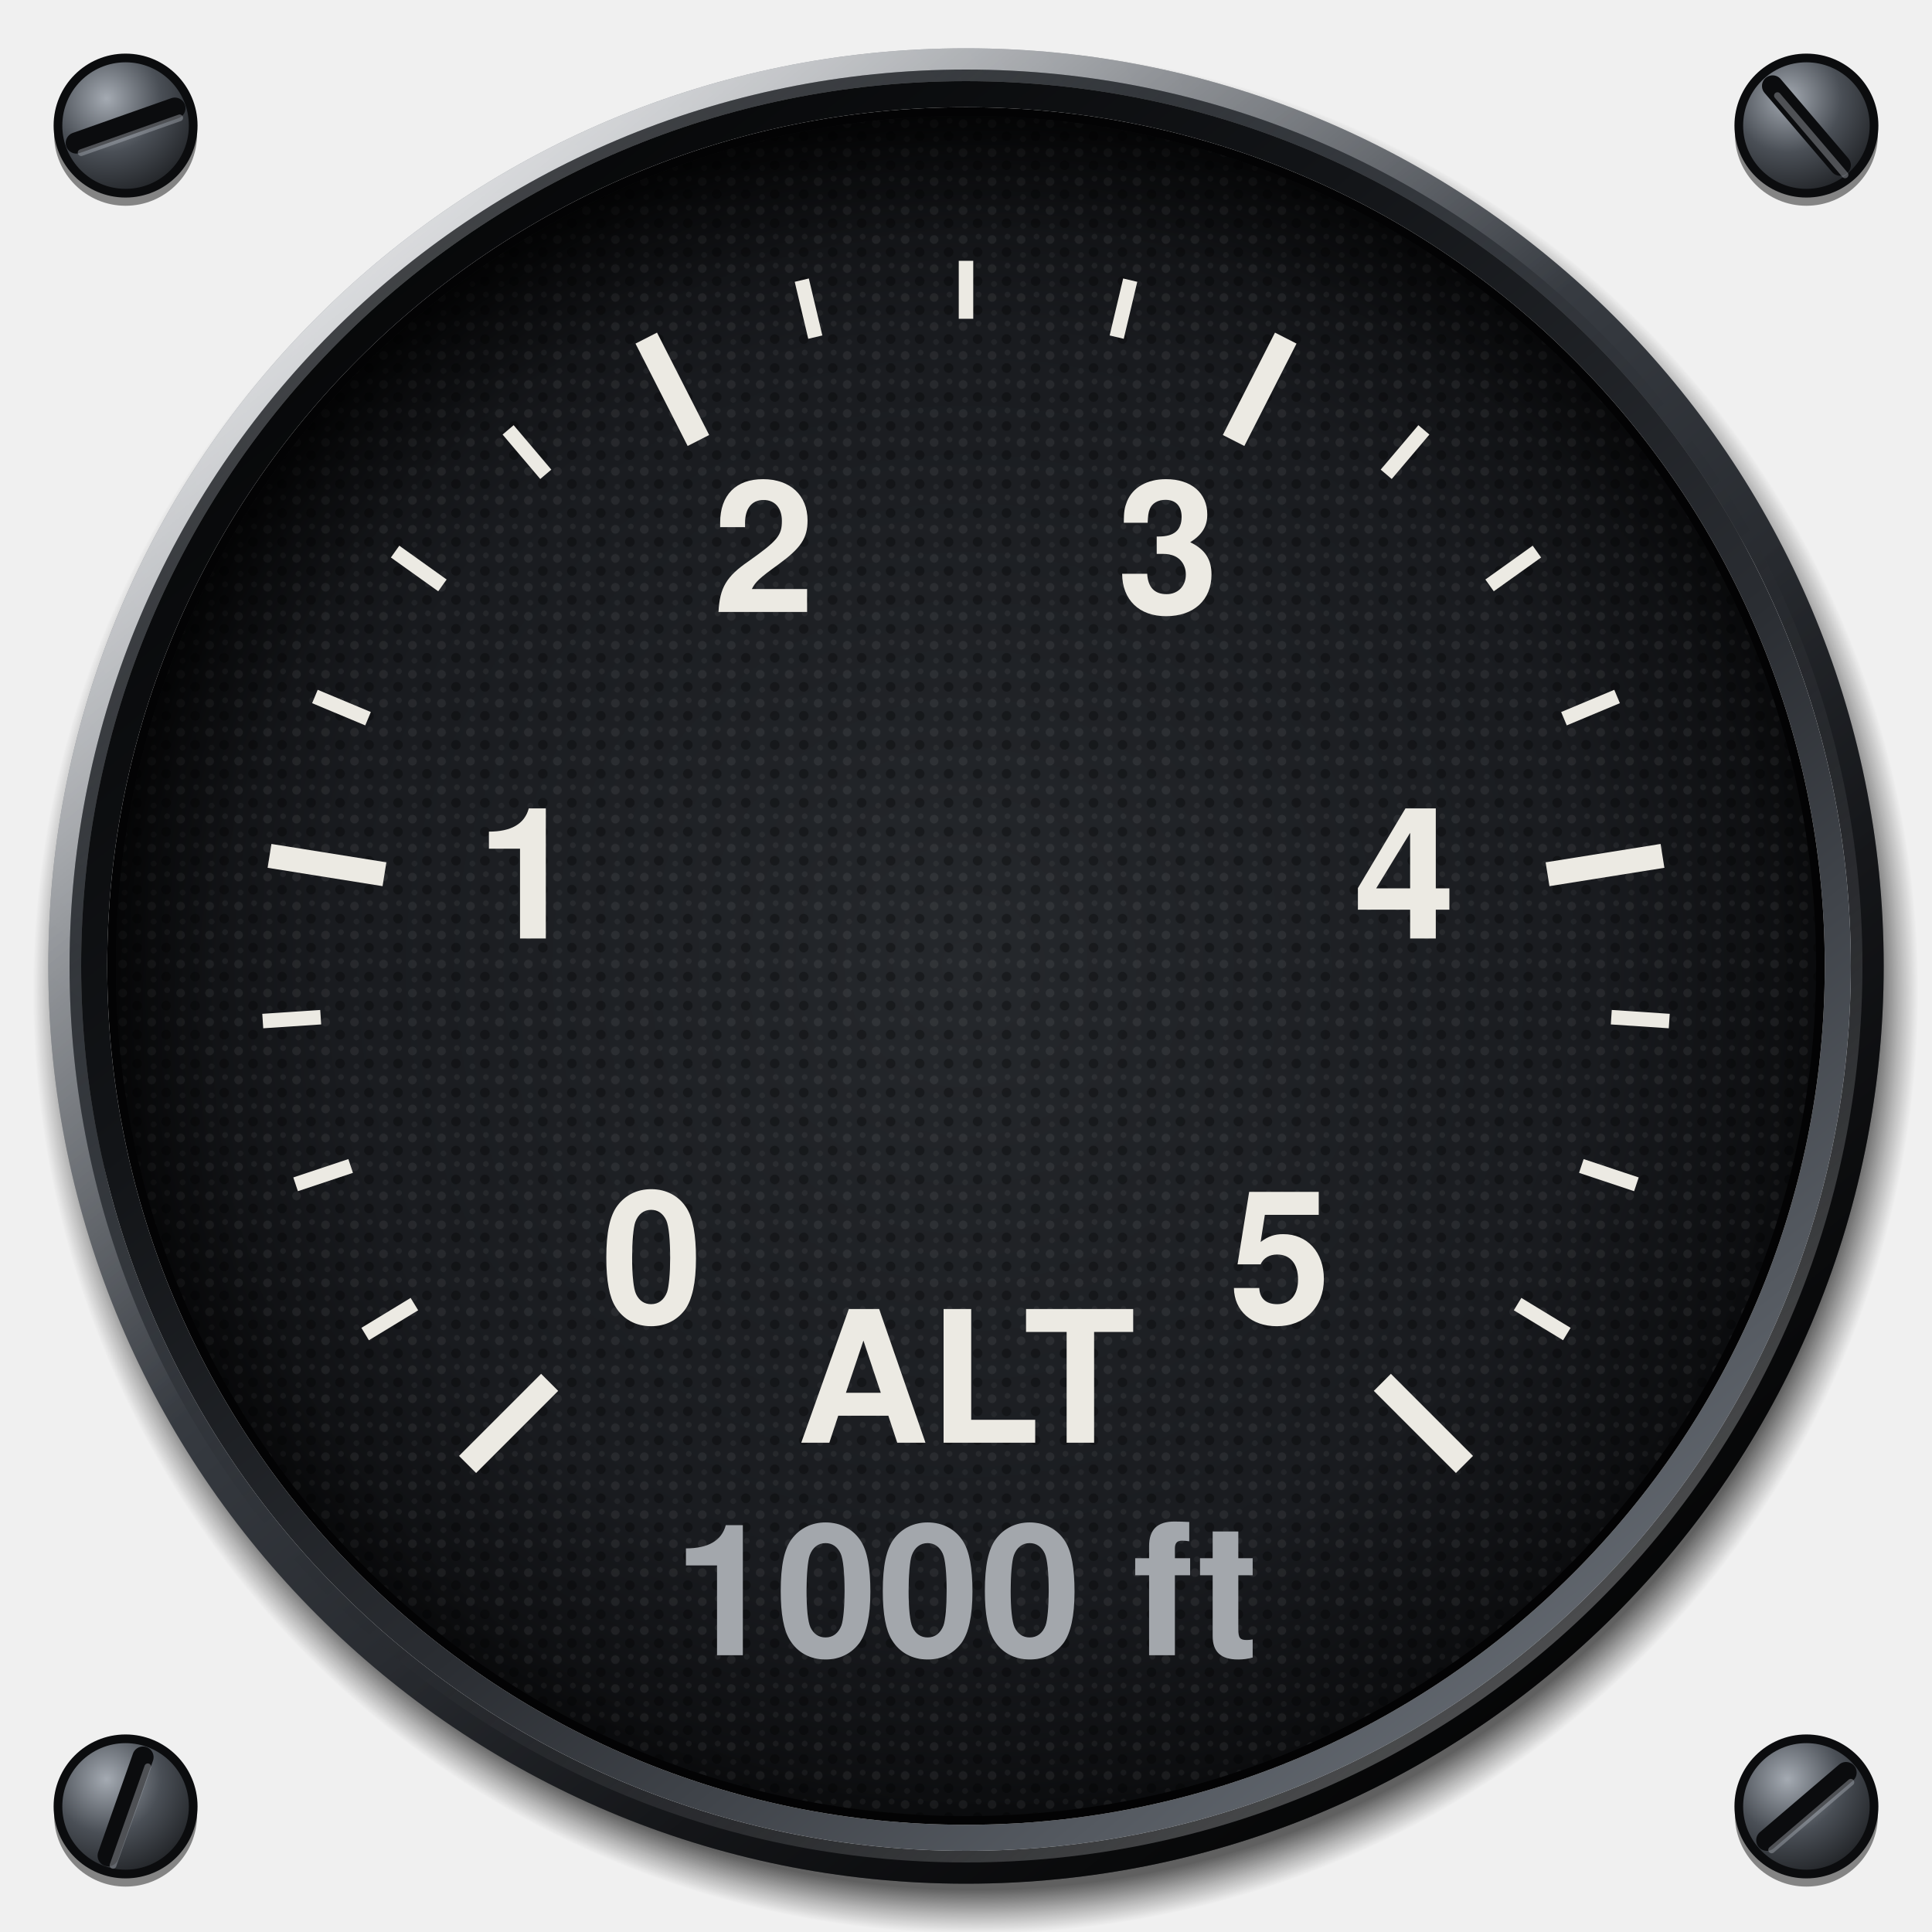
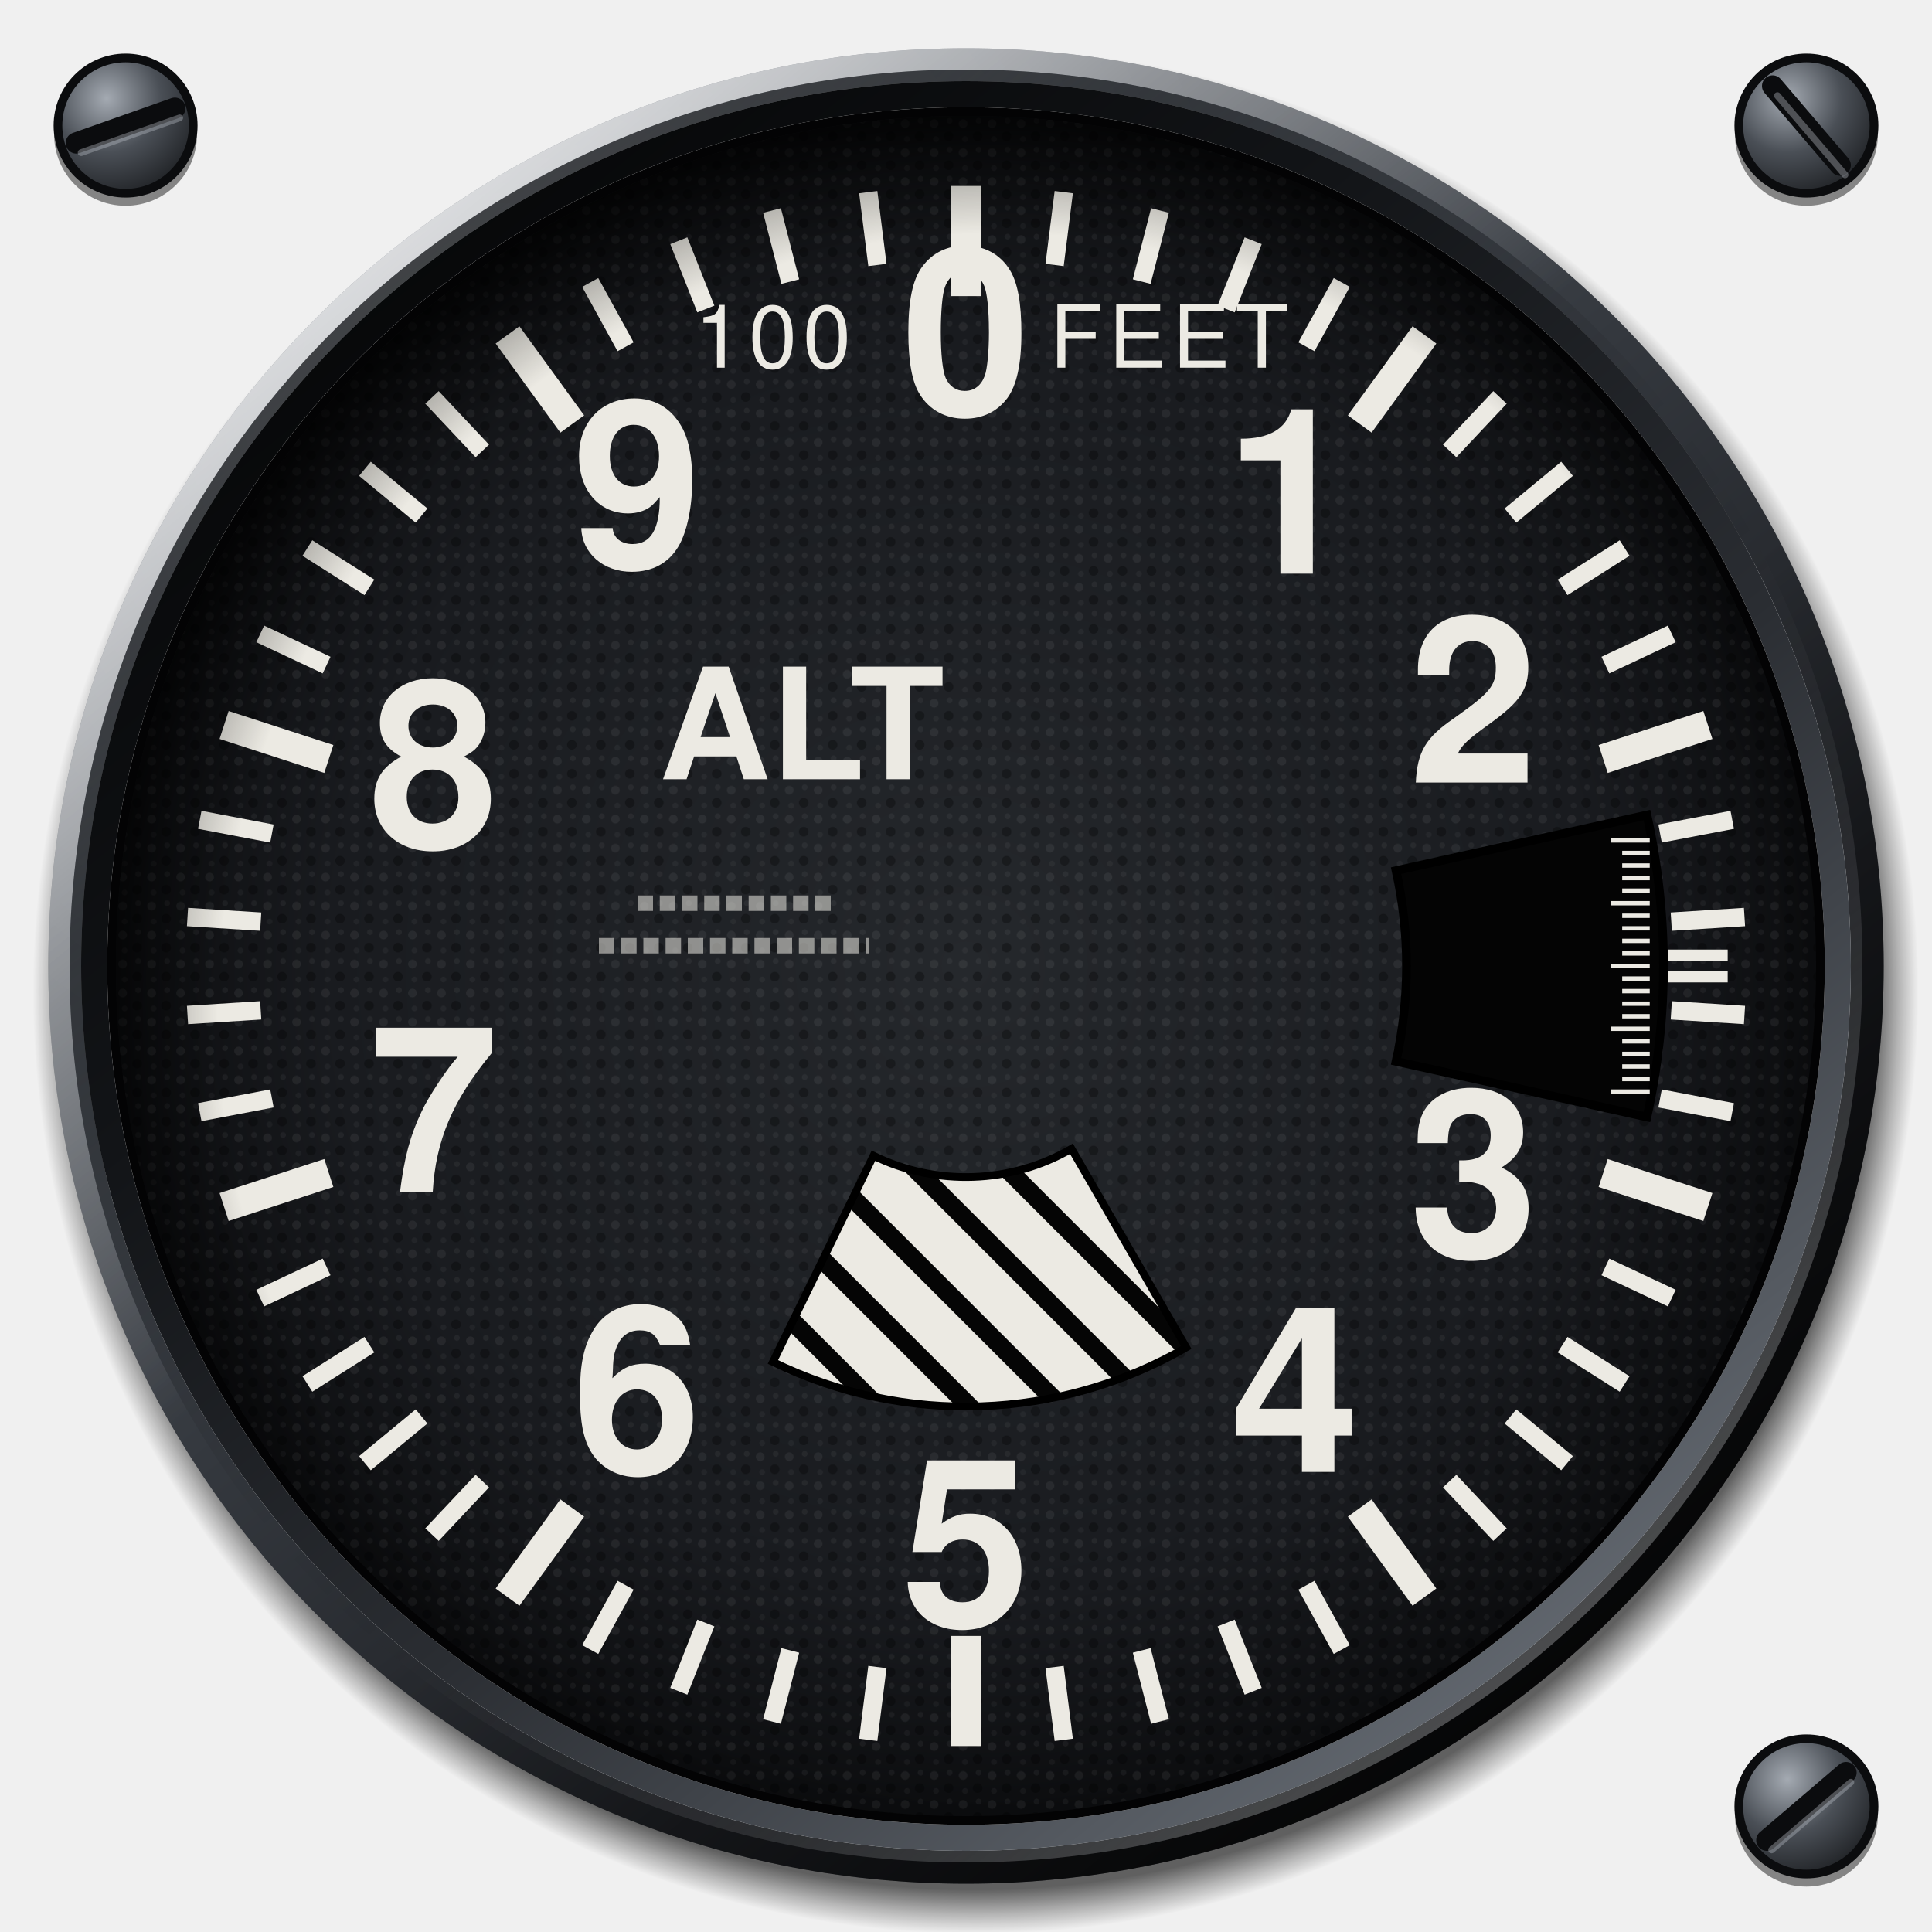
<svg xmlns="http://www.w3.org/2000/svg" viewBox="0 0 200 200" width="200" height="200">
  <defs>
    <radialGradient id="screw" cx="0.36" cy="0.3" r="0.8">
      <stop offset="0" stop-color="#A4AAB2" />
      <stop offset="0.5" stop-color="#4A4F56" />
      <stop offset="1" stop-color="#1A1C1F" />
    </radialGradient>
    <radialGradient id="cast" gradientUnits="userSpaceOnUse" cx="101" cy="102.6" r="97.6">
      <stop offset="0.953" stop-color="#000" stop-opacity="0.6" />
      <stop offset="0.98" stop-color="#000" stop-opacity="0.24" />
      <stop offset="1" stop-color="#000" stop-opacity="0" />
    </radialGradient>
    <linearGradient id="bezel" x1="0.14" y1="0.06" x2="0.86" y2="0.96">
      <stop offset="0" stop-color="#7C828B" />
      <stop offset="0.22" stop-color="#4C5158" />
      <stop offset="0.45" stop-color="#34383E" />
      <stop offset="0.72" stop-color="#1C1E22" />
      <stop offset="1" stop-color="#0B0C0E" />
    </linearGradient>
    <radialGradient id="sheen" gradientUnits="userSpaceOnUse" cx="52" cy="40" r="78">
      <stop offset="0" stop-color="#FFFFFF" stop-opacity="0.22" />
      <stop offset="0.5" stop-color="#FFFFFF" stop-opacity="0.07" />
      <stop offset="1" stop-color="#FFFFFF" stop-opacity="0" />
    </radialGradient>
    <linearGradient id="chamfer" x1="0.15" y1="0.08" x2="0.85" y2="0.94">
      <stop offset="0" stop-color="#FFFFFF" stop-opacity="0.75" />
      <stop offset="0.42" stop-color="#FFFFFF" stop-opacity="0" />
      <stop offset="0.58" stop-color="#000" stop-opacity="0" />
      <stop offset="1" stop-color="#000" stop-opacity="0.7" />
    </linearGradient>
    <linearGradient id="lip" x1="0.86" y1="0.96" x2="0.14" y2="0.06">
      <stop offset="0" stop-color="#6A7078" />
      <stop offset="0.4" stop-color="#2A2D32" />
      <stop offset="0.7" stop-color="#121417" />
      <stop offset="1" stop-color="#050607" />
    </linearGradient>
    <linearGradient id="lipedge" x1="0.14" y1="0.06" x2="0.86" y2="0.96">
      <stop offset="0" stop-color="#000" stop-opacity="0.6" />
      <stop offset="0.5" stop-color="#000" stop-opacity="0" />
      <stop offset="1" stop-color="#FFFFFF" stop-opacity="0.35" />
    </linearGradient>
    <radialGradient id="dial" cx="0.5" cy="0.5" r="0.5">
      <stop offset="0" stop-color="#25282C" />
      <stop offset="0.75" stop-color="#191B1F" />
      <stop offset="1" stop-color="#0C0D0F" />
    </radialGradient>
    <pattern id="grain" patternUnits="userSpaceOnUse" width="3" height="3">
      <circle cx="0.7" cy="0.8" r="0.45" fill="#FFFFFF" fill-opacity="0.06" />
      <circle cx="2.2" cy="2.1" r="0.5" fill="#000" fill-opacity="0.3" />
      <circle cx="2.3" cy="0.5" r="0.3" fill="#FFFFFF" fill-opacity="0.05" />
      <circle cx="0.9" cy="2.4" r="0.3" fill="#FFFFFF" fill-opacity="0.04" />
    </pattern>
    <radialGradient id="recess" gradientUnits="userSpaceOnUse" cx="103.4" cy="105" r="94">
      <stop offset="0.86" stop-color="#000" stop-opacity="0" />
      <stop offset="0.94" stop-color="#000" stop-opacity="0.3" />
      <stop offset="1" stop-color="#000" stop-opacity="0.72" />
    </radialGradient>
  </defs>
  <circle cx="13" cy="13.9" r="7.4" fill="#000" fill-opacity="0.45" />
  <circle cx="13" cy="13" r="7" fill="url(#screw)" stroke="#0B0C0E" stroke-width="0.9" />
  <line x1="7.9" y1="14.8" x2="18.1" y2="11.2" stroke="#0B0C0E" stroke-width="2.2" stroke-linecap="round" />
  <line x1="8.4" y1="15.8" x2="18.6" y2="12.2" stroke="#B4BAC2" stroke-opacity="0.4" stroke-width="0.7" stroke-linecap="round" />
  <circle cx="187" cy="13.9" r="7.4" fill="#000" fill-opacity="0.45" />
  <circle cx="187" cy="13" r="7" fill="url(#screw)" stroke="#0B0C0E" stroke-width="0.9" />
  <line x1="183.5" y1="8.9" x2="190.5" y2="17.1" stroke="#0B0C0E" stroke-width="2.2" stroke-linecap="round" />
  <line x1="184" y1="9.9" x2="191" y2="18.1" stroke="#B4BAC2" stroke-opacity="0.4" stroke-width="0.7" stroke-linecap="round" />
-   <circle cx="13" cy="187.9" r="7.4" fill="#000" fill-opacity="0.45" />
-   <circle cx="13" cy="187" r="7" fill="url(#screw)" stroke="#0B0C0E" stroke-width="0.9" />
-   <line x1="14.8" y1="181.9" x2="11.2" y2="192.1" stroke="#0B0C0E" stroke-width="2.2" stroke-linecap="round" />
-   <line x1="15.3" y1="182.9" x2="11.7" y2="193.1" stroke="#B4BAC2" stroke-opacity="0.4" stroke-width="0.7" stroke-linecap="round" />
  <circle cx="187" cy="187.9" r="7.4" fill="#000" fill-opacity="0.45" />
  <circle cx="187" cy="187" r="7" fill="url(#screw)" stroke="#0B0C0E" stroke-width="0.9" />
  <line x1="182.9" y1="190.5" x2="191.1" y2="183.5" stroke="#0B0C0E" stroke-width="2.2" stroke-linecap="round" />
  <line x1="183.4" y1="191.5" x2="191.6" y2="184.5" stroke="#B4BAC2" stroke-opacity="0.4" stroke-width="0.7" stroke-linecap="round" />
  <path d="M3.4 102.6a97.6 97.6 0 1 0 195.2 0a97.6 97.6 0 1 0 -195.2 0ZM9 102.6a92 92 0 1 1 184 0a92 92 0 1 1 -184 0Z" fill="url(#cast)" fill-rule="evenodd" />
  <path d="M5 100a95 95 0 1 0 190 0a95 95 0 1 0 -190 0ZM8.4 100a91.6 91.6 0 1 1 183.2 0a91.6 91.6 0 1 1 -183.2 0Z" fill="url(#bezel)" fill-rule="evenodd" />
  <path d="M5 100a95 95 0 1 0 190 0a95 95 0 1 0 -190 0ZM8.4 100a91.6 91.6 0 1 1 183.2 0a91.6 91.6 0 1 1 -183.2 0Z" fill="url(#sheen)" fill-rule="evenodd" />
  <circle cx="100" cy="100" r="93.9" fill="none" stroke="url(#chamfer)" stroke-width="2.2" />
  <circle cx="100" cy="100" r="92.2" fill="none" stroke="url(#lipedge)" stroke-width="1.2" />
  <path d="M8.4 100a91.6 91.6 0 1 0 183.2 0a91.6 91.6 0 1 0 -183.2 0ZM11.1 100a88.9 88.9 0 1 1 177.8 0a88.9 88.9 0 1 1 -177.8 0Z" fill="url(#lip)" fill-rule="evenodd" />
  <path d="M11.1 100a88.9 88.9 0 1 0 177.8 0a88.9 88.9 0 1 0 -177.8 0ZM12.5 100a87.5 87.5 0 1 1 175 0a87.5 87.5 0 1 1 -175 0Z" fill="#030304" fill-rule="evenodd" />
  <circle cx="100" cy="100" r="88" fill="url(#dial)" />
  <circle cx="100" cy="100" r="88" fill="url(#grain)" />
-   <line x1="48.4" y1="151.6" x2="56.9" y2="143.1" stroke="#ECEAE3" stroke-width="2.5" stroke-linecap="butt" />
-   <line x1="37.8" y1="138.1" x2="42.9" y2="135" stroke="#ECEAE3" stroke-width="1.5" stroke-linecap="butt" />
-   <line x1="30.6" y1="122.6" x2="36.3" y2="120.7" stroke="#ECEAE3" stroke-width="1.5" stroke-linecap="butt" />
-   <line x1="27.2" y1="105.7" x2="33.2" y2="105.3" stroke="#ECEAE3" stroke-width="1.5" stroke-linecap="butt" />
-   <line x1="27.9" y1="88.6" x2="39.8" y2="90.5" stroke="#ECEAE3" stroke-width="2.5" stroke-linecap="butt" />
-   <line x1="32.6" y1="72.1" x2="38.1" y2="74.4" stroke="#ECEAE3" stroke-width="1.5" stroke-linecap="butt" />
-   <line x1="40.9" y1="57.1" x2="45.8" y2="60.6" stroke="#ECEAE3" stroke-width="1.5" stroke-linecap="butt" />
-   <line x1="52.6" y1="44.5" x2="56.5" y2="49.1" stroke="#ECEAE3" stroke-width="1.5" stroke-linecap="butt" />
-   <line x1="66.9" y1="35" x2="72.3" y2="45.6" stroke="#ECEAE3" stroke-width="2.5" stroke-linecap="butt" />
-   <line x1="83" y1="29" x2="84.4" y2="34.9" stroke="#ECEAE3" stroke-width="1.5" stroke-linecap="butt" />
-   <line x1="100" y1="27" x2="100" y2="33" stroke="#ECEAE3" stroke-width="1.5" stroke-linecap="butt" />
-   <line x1="117" y1="29" x2="115.6" y2="34.9" stroke="#ECEAE3" stroke-width="1.5" stroke-linecap="butt" />
-   <line x1="133.1" y1="35" x2="127.7" y2="45.6" stroke="#ECEAE3" stroke-width="2.5" stroke-linecap="butt" />
-   <line x1="147.4" y1="44.5" x2="143.5" y2="49.1" stroke="#ECEAE3" stroke-width="1.5" stroke-linecap="butt" />
-   <line x1="159.1" y1="57.1" x2="154.2" y2="60.6" stroke="#ECEAE3" stroke-width="1.5" stroke-linecap="butt" />
-   <line x1="167.4" y1="72.1" x2="161.9" y2="74.4" stroke="#ECEAE3" stroke-width="1.5" stroke-linecap="butt" />
-   <line x1="172.1" y1="88.6" x2="160.2" y2="90.5" stroke="#ECEAE3" stroke-width="2.5" stroke-linecap="butt" />
-   <line x1="172.8" y1="105.7" x2="166.8" y2="105.3" stroke="#ECEAE3" stroke-width="1.5" stroke-linecap="butt" />
-   <line x1="169.4" y1="122.6" x2="163.7" y2="120.7" stroke="#ECEAE3" stroke-width="1.5" stroke-linecap="butt" />
-   <line x1="162.2" y1="138.1" x2="157.1" y2="135" stroke="#ECEAE3" stroke-width="1.5" stroke-linecap="butt" />
-   <line x1="151.6" y1="151.6" x2="143.1" y2="143.1" stroke="#ECEAE3" stroke-width="2.5" stroke-linecap="butt" />
-   <text x="67.5" y="132.5" font-size="19" font-family="Helvetica, Arial, sans-serif" font-weight="bold" fill="#ECEAE3" text-anchor="middle" dominant-baseline="central" data-lettering="secondary">0</text>
-   <text x="54.6" y="92.8" font-size="19" font-family="Helvetica, Arial, sans-serif" font-weight="bold" fill="#ECEAE3" text-anchor="middle" dominant-baseline="central" data-lettering="secondary">1</text>
-   <text x="79.1" y="59" font-size="19" font-family="Helvetica, Arial, sans-serif" font-weight="bold" fill="#ECEAE3" text-anchor="middle" dominant-baseline="central" data-lettering="secondary">2</text>
-   <text x="120.9" y="59" font-size="19" font-family="Helvetica, Arial, sans-serif" font-weight="bold" fill="#ECEAE3" text-anchor="middle" dominant-baseline="central" data-lettering="secondary">3</text>
-   <text x="145.4" y="92.8" font-size="19" font-family="Helvetica, Arial, sans-serif" font-weight="bold" fill="#ECEAE3" text-anchor="middle" dominant-baseline="central" data-lettering="secondary">4</text>
-   <text x="132.5" y="132.5" font-size="19" font-family="Helvetica, Arial, sans-serif" font-weight="bold" fill="#ECEAE3" text-anchor="middle" dominant-baseline="central" data-lettering="secondary">5</text>
-   <text x="100" y="145" font-size="19" font-family="Helvetica, Arial, sans-serif" font-weight="bold" fill="#ECEAE3" text-anchor="middle" dominant-baseline="central" data-lettering="secondary">ALT</text>
-   <text x="100" y="167" font-size="19" font-family="Helvetica, Arial, sans-serif" font-weight="bold" fill="#A3A7AC" text-anchor="middle" dominant-baseline="central" data-lettering="secondary">1000 ft</text>
+   <defs>
+     <clipPath id="flag">
+       <path d="M122.8 139.49A45.6 45.6 0 0 1 80.01 140.99L90.42 119.64A21.85 21.85 0 0 0 110.92 118.92Z" />
+     </clipPath>
+   </defs>
+   <path d="M122.8 139.49A45.6 45.6 0 0 1 80.01 140.99L90.42 119.64A21.85 21.85 0 0 0 110.92 118.92Z" fill="#050505" />
+   <g clip-path="url(#flag)">
+     <line x1="-54" y1="110" x2="6" y2="170" stroke="#ECEAE3" stroke-width="4.8" />
+     <line x1="-44.5" y1="110" x2="15.5" y2="170" stroke="#ECEAE3" stroke-width="4.8" />
+     <line x1="-35" y1="110" x2="25" y2="170" stroke="#ECEAE3" stroke-width="4.8" />
+     <line x1="-25.5" y1="110" x2="34.5" y2="170" stroke="#ECEAE3" stroke-width="4.8" />
+     <line x1="-16" y1="110" x2="44" y2="170" stroke="#ECEAE3" stroke-width="4.8" />
+     <line x1="-6.5" y1="110" x2="53.5" y2="170" stroke="#ECEAE3" stroke-width="4.8" />
+     <line x1="3" y1="110" x2="63" y2="170" stroke="#ECEAE3" stroke-width="4.8" />
+     <line x1="12.5" y1="110" x2="72.5" y2="170" stroke="#ECEAE3" stroke-width="4.8" />
+     <line x1="22" y1="110" x2="82" y2="170" stroke="#ECEAE3" stroke-width="4.8" />
+     <line x1="31.5" y1="110" x2="91.5" y2="170" stroke="#ECEAE3" stroke-width="4.8" />
+     <line x1="41" y1="110" x2="101" y2="170" stroke="#ECEAE3" stroke-width="4.8" />
+     <line x1="50.5" y1="110" x2="110.5" y2="170" stroke="#ECEAE3" stroke-width="4.8" />
+     <line x1="60" y1="110" x2="120" y2="170" stroke="#ECEAE3" stroke-width="4.8" />
+     <line x1="69.5" y1="110" x2="129.5" y2="170" stroke="#ECEAE3" stroke-width="4.8" />
+     <line x1="79" y1="110" x2="139" y2="170" stroke="#ECEAE3" stroke-width="4.8" />
+     <line x1="88.5" y1="110" x2="148.5" y2="170" stroke="#ECEAE3" stroke-width="4.8" />
+     <line x1="98" y1="110" x2="158" y2="170" stroke="#ECEAE3" stroke-width="4.8" />
+     <line x1="107.5" y1="110" x2="167.5" y2="170" stroke="#ECEAE3" stroke-width="4.8" />
+     <line x1="117" y1="110" x2="177" y2="170" stroke="#ECEAE3" stroke-width="4.8" />
+     <line x1="126.5" y1="110" x2="186.5" y2="170" stroke="#ECEAE3" stroke-width="4.8" />
+     <line x1="136" y1="110" x2="196" y2="170" stroke="#ECEAE3" stroke-width="4.8" />
+     <line x1="145.5" y1="110" x2="205.5" y2="170" stroke="#ECEAE3" stroke-width="4.8" />
+     <line x1="155" y1="110" x2="215" y2="170" stroke="#ECEAE3" stroke-width="4.8" />
+     <line x1="164.5" y1="110" x2="224.5" y2="170" stroke="#ECEAE3" stroke-width="4.8" />
+     <line x1="174" y1="110" x2="234" y2="170" stroke="#ECEAE3" stroke-width="4.8" />
+   </g>
+   <path d="M122.8 139.49A45.6 45.6 0 0 1 80.01 140.99L90.42 119.64A21.85 21.85 0 0 0 110.92 118.92Z" fill="none" stroke="#000" stroke-width="0.8" />
+   <path d="M170.49 84.37A72.2 72.2 0 0 1 170.49 115.63L144.52 109.87A45.6 45.6 0 0 0 144.52 90.13Z" fill="#040404" stroke="#000" stroke-width="0.9" />
+   <line x1="166.73" y1="87" x2="170.78" y2="87" stroke="#ECEAE3" stroke-width="0.45" />
+   <line x1="167.93" y1="88.3" x2="170.78" y2="88.3" stroke="#ECEAE3" stroke-width="0.45" />
+   <line x1="167.93" y1="89.6" x2="170.78" y2="89.6" stroke="#ECEAE3" stroke-width="0.45" />
+   <line x1="167.93" y1="90.9" x2="170.78" y2="90.9" stroke="#ECEAE3" stroke-width="0.45" />
+   <line x1="167.93" y1="92.2" x2="170.78" y2="92.2" stroke="#ECEAE3" stroke-width="0.45" />
+   <line x1="166.73" y1="93.5" x2="170.78" y2="93.5" stroke="#ECEAE3" stroke-width="0.45" />
+   <line x1="167.93" y1="94.8" x2="170.78" y2="94.8" stroke="#ECEAE3" stroke-width="0.45" />
+   <line x1="167.93" y1="96.1" x2="170.78" y2="96.1" stroke="#ECEAE3" stroke-width="0.45" />
+   <line x1="167.93" y1="97.4" x2="170.78" y2="97.4" stroke="#ECEAE3" stroke-width="0.45" />
+   <line x1="167.93" y1="98.7" x2="170.78" y2="98.7" stroke="#ECEAE3" stroke-width="0.45" />
+   <line x1="166.73" y1="100" x2="170.78" y2="100" stroke="#ECEAE3" stroke-width="0.45" />
+   <line x1="167.93" y1="101.3" x2="170.78" y2="101.3" stroke="#ECEAE3" stroke-width="0.45" />
+   <line x1="167.93" y1="102.6" x2="170.78" y2="102.6" stroke="#ECEAE3" stroke-width="0.45" />
+   <line x1="167.93" y1="103.9" x2="170.78" y2="103.9" stroke="#ECEAE3" stroke-width="0.45" />
+   <line x1="167.93" y1="105.2" x2="170.78" y2="105.2" stroke="#ECEAE3" stroke-width="0.45" />
+   <line x1="166.73" y1="106.5" x2="170.78" y2="106.5" stroke="#ECEAE3" stroke-width="0.45" />
+   <line x1="167.93" y1="107.8" x2="170.78" y2="107.8" stroke="#ECEAE3" stroke-width="0.45" />
+   <line x1="167.93" y1="109.1" x2="170.78" y2="109.1" stroke="#ECEAE3" stroke-width="0.45" />
+   <line x1="167.93" y1="110.4" x2="170.78" y2="110.4" stroke="#ECEAE3" stroke-width="0.45" />
+   <line x1="167.93" y1="111.7" x2="170.78" y2="111.7" stroke="#ECEAE3" stroke-width="0.45" />
+   <line x1="166.73" y1="113" x2="170.78" y2="113" stroke="#ECEAE3" stroke-width="0.45" />
+   <line x1="172.68" y1="98.9" x2="178.85" y2="98.9" stroke="#ECEAE3" stroke-width="1.2" />
+   <line x1="172.68" y1="101.1" x2="178.85" y2="101.1" stroke="#ECEAE3" stroke-width="1.2" />
+   <line x1="100" y1="30.65" x2="100" y2="19.25" stroke="#ECEAE3" stroke-width="3.04" />
+   <line x1="109.17" y1="27.43" x2="110.12" y2="19.89" stroke="#ECEAE3" stroke-width="1.9" />
+   <line x1="118.19" y1="29.15" x2="120.08" y2="21.79" stroke="#ECEAE3" stroke-width="1.9" />
+   <line x1="126.93" y1="31.99" x2="129.73" y2="24.92" stroke="#ECEAE3" stroke-width="1.9" />
+   <line x1="135.24" y1="35.9" x2="138.9" y2="29.24" stroke="#ECEAE3" stroke-width="1.9" />
+   <line x1="140.76" y1="43.89" x2="147.46" y2="34.67" stroke="#ECEAE3" stroke-width="3.04" />
+   <line x1="150.07" y1="46.68" x2="155.28" y2="41.14" stroke="#ECEAE3" stroke-width="1.9" />
+   <line x1="156.36" y1="53.37" x2="162.22" y2="48.53" stroke="#ECEAE3" stroke-width="1.9" />
+   <line x1="161.76" y1="60.8" x2="168.18" y2="56.73" stroke="#ECEAE3" stroke-width="1.9" />
+   <line x1="166.19" y1="68.85" x2="173.06" y2="65.62" stroke="#ECEAE3" stroke-width="1.9" />
+   <line x1="165.96" y1="78.57" x2="176.8" y2="75.05" stroke="#ECEAE3" stroke-width="3.04" />
+   <line x1="171.85" y1="86.29" x2="179.32" y2="84.87" stroke="#ECEAE3" stroke-width="1.9" />
+   <line x1="173.01" y1="95.41" x2="180.59" y2="94.93" stroke="#ECEAE3" stroke-width="1.9" />
+   <line x1="173.01" y1="104.59" x2="180.59" y2="105.07" stroke="#ECEAE3" stroke-width="1.9" />
+   <line x1="171.85" y1="113.71" x2="179.32" y2="115.13" stroke="#ECEAE3" stroke-width="1.9" />
+   <line x1="165.96" y1="121.43" x2="176.8" y2="124.95" stroke="#ECEAE3" stroke-width="3.04" />
+   <line x1="166.19" y1="131.15" x2="173.06" y2="134.38" stroke="#ECEAE3" stroke-width="1.9" />
+   <line x1="161.76" y1="139.2" x2="168.18" y2="143.27" stroke="#ECEAE3" stroke-width="1.9" />
+   <line x1="156.36" y1="146.63" x2="162.22" y2="151.47" stroke="#ECEAE3" stroke-width="1.9" />
+   <line x1="150.07" y1="153.32" x2="155.28" y2="158.86" stroke="#ECEAE3" stroke-width="1.9" />
+   <line x1="140.76" y1="156.11" x2="147.46" y2="165.33" stroke="#ECEAE3" stroke-width="3.04" />
+   <line x1="135.24" y1="164.1" x2="138.9" y2="170.76" stroke="#ECEAE3" stroke-width="1.9" />
+   <line x1="126.93" y1="168.01" x2="129.73" y2="175.08" stroke="#ECEAE3" stroke-width="1.9" />
+   <line x1="118.19" y1="170.85" x2="120.08" y2="178.21" stroke="#ECEAE3" stroke-width="1.9" />
+   <line x1="109.17" y1="172.57" x2="110.12" y2="180.11" stroke="#ECEAE3" stroke-width="1.9" />
+   <line x1="100" y1="169.35" x2="100" y2="180.75" stroke="#ECEAE3" stroke-width="3.04" />
+   <line x1="90.83" y1="172.57" x2="89.88" y2="180.11" stroke="#ECEAE3" stroke-width="1.9" />
+   <line x1="81.81" y1="170.85" x2="79.92" y2="178.21" stroke="#ECEAE3" stroke-width="1.9" />
+   <line x1="73.07" y1="168.01" x2="70.27" y2="175.08" stroke="#ECEAE3" stroke-width="1.9" />
+   <line x1="64.76" y1="164.1" x2="61.1" y2="170.76" stroke="#ECEAE3" stroke-width="1.9" />
+   <line x1="59.24" y1="156.11" x2="52.54" y2="165.33" stroke="#ECEAE3" stroke-width="3.04" />
+   <line x1="49.93" y1="153.32" x2="44.72" y2="158.86" stroke="#ECEAE3" stroke-width="1.9" />
+   <line x1="43.64" y1="146.63" x2="37.78" y2="151.47" stroke="#ECEAE3" stroke-width="1.9" />
+   <line x1="38.24" y1="139.2" x2="31.82" y2="143.27" stroke="#ECEAE3" stroke-width="1.9" />
+   <line x1="33.81" y1="131.15" x2="26.94" y2="134.38" stroke="#ECEAE3" stroke-width="1.9" />
+   <line x1="34.04" y1="121.43" x2="23.2" y2="124.95" stroke="#ECEAE3" stroke-width="3.04" />
+   <line x1="28.15" y1="113.71" x2="20.68" y2="115.13" stroke="#ECEAE3" stroke-width="1.9" />
+   <line x1="26.99" y1="104.59" x2="19.41" y2="105.07" stroke="#ECEAE3" stroke-width="1.9" />
+   <line x1="26.99" y1="95.41" x2="19.41" y2="94.93" stroke="#ECEAE3" stroke-width="1.9" />
+   <line x1="28.15" y1="86.29" x2="20.68" y2="84.87" stroke="#ECEAE3" stroke-width="1.9" />
+   <line x1="34.04" y1="78.57" x2="23.2" y2="75.05" stroke="#ECEAE3" stroke-width="3.04" />
+   <line x1="33.81" y1="68.85" x2="26.94" y2="65.62" stroke="#ECEAE3" stroke-width="1.9" />
+   <line x1="38.24" y1="60.8" x2="31.82" y2="56.73" stroke="#ECEAE3" stroke-width="1.9" />
+   <line x1="43.64" y1="53.37" x2="37.78" y2="48.53" stroke="#ECEAE3" stroke-width="1.9" />
+   <line x1="49.93" y1="46.68" x2="44.72" y2="41.14" stroke="#ECEAE3" stroke-width="1.9" />
+   <line x1="59.24" y1="43.89" x2="52.54" y2="34.67" stroke="#ECEAE3" stroke-width="3.04" />
+   <line x1="64.76" y1="35.9" x2="61.1" y2="29.24" stroke="#ECEAE3" stroke-width="1.9" />
+   <line x1="73.07" y1="31.99" x2="70.27" y2="24.92" stroke="#ECEAE3" stroke-width="1.9" />
+   <line x1="81.81" y1="29.15" x2="79.92" y2="21.79" stroke="#ECEAE3" stroke-width="1.9" />
+   <line x1="90.83" y1="27.43" x2="89.88" y2="19.89" stroke="#ECEAE3" stroke-width="1.9" />
+   <text x="100" y="37.3" font-size="24" font-family="'Arial Narrow', 'Helvetica Neue', Helvetica, Arial, sans-serif" font-weight="bold" fill="#ECEAE3" text-anchor="middle" dominant-baseline="central" data-lettering="secondary">0</text>
+   <text x="133.5" y="53.89" font-size="24" font-family="'Arial Narrow', 'Helvetica Neue', Helvetica, Arial, sans-serif" font-weight="bold" fill="#ECEAE3" text-anchor="middle" dominant-baseline="central" data-lettering="secondary">1</text>
+   <text x="152.52" y="75.51" font-size="24" font-family="'Arial Narrow', 'Helvetica Neue', Helvetica, Arial, sans-serif" font-weight="bold" fill="#ECEAE3" text-anchor="middle" dominant-baseline="central" data-lettering="secondary">2</text>
+   <text x="152.52" y="124.49" font-size="24" font-family="'Arial Narrow', 'Helvetica Neue', Helvetica, Arial, sans-serif" font-weight="bold" fill="#ECEAE3" text-anchor="middle" dominant-baseline="central" data-lettering="secondary">3</text>
+   <text x="134.06" y="146.88" font-size="24" font-family="'Arial Narrow', 'Helvetica Neue', Helvetica, Arial, sans-serif" font-weight="bold" fill="#ECEAE3" text-anchor="middle" dominant-baseline="central" data-lettering="secondary">4</text>
+   <text x="100" y="162.7" font-size="24" font-family="'Arial Narrow', 'Helvetica Neue', Helvetica, Arial, sans-serif" font-weight="bold" fill="#ECEAE3" text-anchor="middle" dominant-baseline="central" data-lettering="secondary">5</text>
+   <text x="65.94" y="146.88" font-size="24" font-family="'Arial Narrow', 'Helvetica Neue', Helvetica, Arial, sans-serif" font-weight="bold" fill="#ECEAE3" text-anchor="middle" dominant-baseline="central" data-lettering="secondary">6</text>
+   <text x="44.89" y="117.91" font-size="24" font-family="'Arial Narrow', 'Helvetica Neue', Helvetica, Arial, sans-serif" font-weight="bold" fill="#ECEAE3" text-anchor="middle" dominant-baseline="central" data-lettering="secondary">7</text>
+   <text x="44.89" y="82.09" font-size="24" font-family="'Arial Narrow', 'Helvetica Neue', Helvetica, Arial, sans-serif" font-weight="bold" fill="#ECEAE3" text-anchor="middle" dominant-baseline="central" data-lettering="secondary">8</text>
+   <text x="65.94" y="53.12" font-size="24" font-family="'Arial Narrow', 'Helvetica Neue', Helvetica, Arial, sans-serif" font-weight="bold" fill="#ECEAE3" text-anchor="middle" dominant-baseline="central" data-lettering="secondary">9</text>
+   <text x="80" y="36" font-size="9" font-family="'Arial Narrow', 'Helvetica Neue', Helvetica, Arial, sans-serif" fill="#ECEAE3" text-anchor="middle" dominant-baseline="central" letter-spacing="0.6" data-lettering="secondary">100</text>
+   <text x="121" y="36" font-size="9" font-family="'Arial Narrow', 'Helvetica Neue', Helvetica, Arial, sans-serif" fill="#ECEAE3" text-anchor="middle" dominant-baseline="central" letter-spacing="0.6" data-lettering="secondary">FEET</text>
+   <text x="83" y="77" font-size="16" font-family="'Arial Narrow', 'Helvetica Neue', Helvetica, Arial, sans-serif" font-weight="bold" fill="#ECEAE3" text-anchor="middle" dominant-baseline="central" data-lettering="secondary">ALT</text>
+   <line x1="66" y1="93.5" x2="86" y2="93.5" stroke="#ECEAE3" stroke-opacity="0.55" stroke-width="1.6" stroke-dasharray="1.6 0.7" />
+   <line x1="62" y1="97.9" x2="90" y2="97.9" stroke="#ECEAE3" stroke-opacity="0.55" stroke-width="1.6" stroke-dasharray="1.6 0.7" />
  <path d="M12 100a88 88 0 1 0 176 0a88 88 0 1 0 -176 0ZM26 100a74 74 0 1 1 148 0a74 74 0 1 1 -148 0Z" fill="url(#recess)" fill-rule="evenodd" />
</svg>
